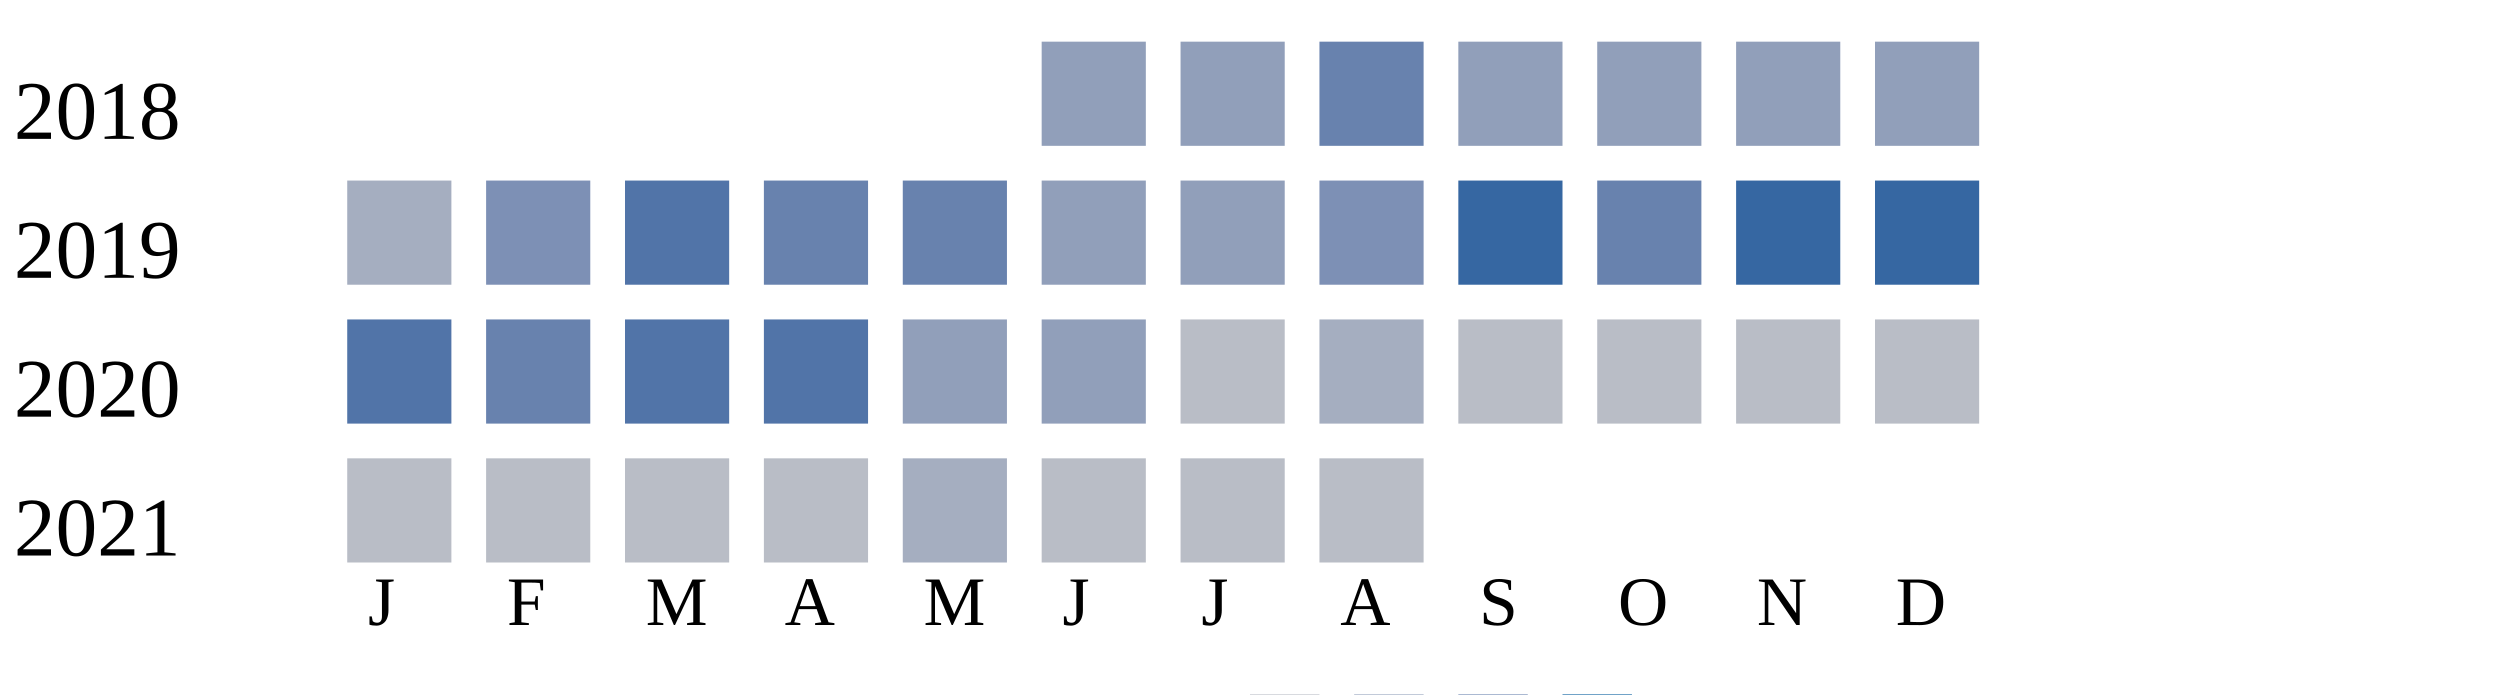
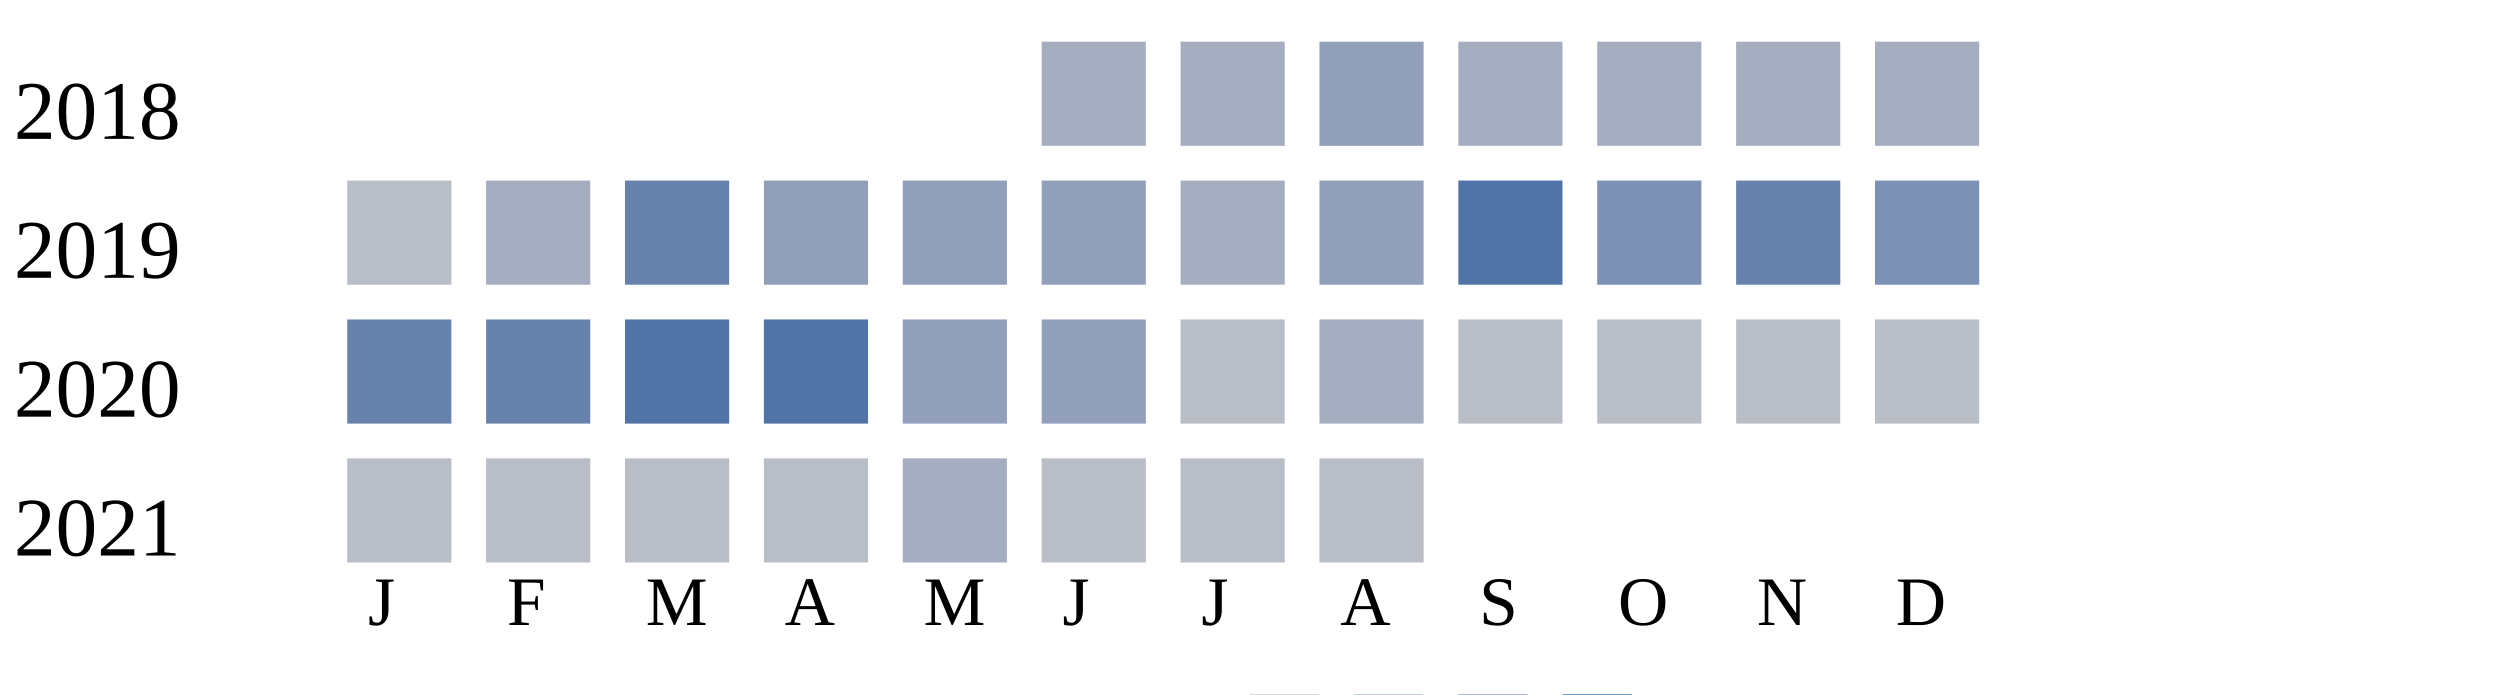
<svg xmlns="http://www.w3.org/2000/svg" width="360" height="100">
  <g transform="translate(0 0)">
    <text x="2" y="20">2018</text>
-     <rect x="150" y="6" width="15" height="15" fill="#919fba" />
-     <rect x="170" y="6" width="15" height="15" fill="#919fba" />
-     <rect x="190" y="6" width="15" height="15" fill="#6882ae" />
-     <rect x="210" y="6" width="15" height="15" fill="#919fba" />
-     <rect x="230" y="6" width="15" height="15" fill="#919fba" />
-     <rect x="250" y="6" width="15" height="15" fill="#919fba" />
-     <rect x="270" y="6" width="15" height="15" fill="#919fba" />
+     <rect x="150" y="6" width="15" height="15" fill="#a5aec0" />
+     <rect x="170" y="6" width="15" height="15" fill="#a5aec0" />
+     <rect x="190" y="6" width="15" height="15" fill="#919fba" />
+     <rect x="210" y="6" width="15" height="15" fill="#a5aec0" />
+     <rect x="230" y="6" width="15" height="15" fill="#a5aec0" />
+     <rect x="250" y="6" width="15" height="15" fill="#a5aec0" />
+     <rect x="270" y="6" width="15" height="15" fill="#a5aec0" />
  </g>
  <g transform="translate(0 20)">
    <text x="2" y="20">2019</text>
-     <rect x="50" y="6" width="15" height="15" fill="#a5aec0" />
-     <rect x="70" y="6" width="15" height="15" fill="#7d90b5" />
-     <rect x="90" y="6" width="15" height="15" fill="#5174a8" />
-     <rect x="110" y="6" width="15" height="15" fill="#6882ae" />
-     <rect x="130" y="6" width="15" height="15" fill="#6882ae" />
+     <rect x="50" y="6" width="15" height="15" fill="#b9bdc6" />
+     <rect x="70" y="6" width="15" height="15" fill="#a5aec0" />
+     <rect x="90" y="6" width="15" height="15" fill="#6882ae" />
+     <rect x="110" y="6" width="15" height="15" fill="#919fba" />
+     <rect x="130" y="6" width="15" height="15" fill="#919fba" />
    <rect x="150" y="6" width="15" height="15" fill="#919fba" />
-     <rect x="170" y="6" width="15" height="15" fill="#919fba" />
-     <rect x="190" y="6" width="15" height="15" fill="#7d90b5" />
-     <rect x="210" y="6" width="15" height="15" fill="#3667a2" />
-     <rect x="230" y="6" width="15" height="15" fill="#6882ae" />
-     <rect x="250" y="6" width="15" height="15" fill="#3667a2" />
-     <rect x="270" y="6" width="15" height="15" fill="#3667a2" />
+     <rect x="170" y="6" width="15" height="15" fill="#a5aec0" />
+     <rect x="190" y="6" width="15" height="15" fill="#919fba" />
+     <rect x="210" y="6" width="15" height="15" fill="#5174a8" />
+     <rect x="230" y="6" width="15" height="15" fill="#7d90b5" />
+     <rect x="250" y="6" width="15" height="15" fill="#6882ae" />
+     <rect x="270" y="6" width="15" height="15" fill="#7d90b5" />
  </g>
  <g transform="translate(0 40)">
    <text x="2" y="20">2020</text>
-     <rect x="50" y="6" width="15" height="15" fill="#5174a8" />
+     <rect x="50" y="6" width="15" height="15" fill="#6882ae" />
    <rect x="70" y="6" width="15" height="15" fill="#6882ae" />
    <rect x="90" y="6" width="15" height="15" fill="#5174a8" />
    <rect x="110" y="6" width="15" height="15" fill="#5174a8" />
    <rect x="130" y="6" width="15" height="15" fill="#919fba" />
    <rect x="150" y="6" width="15" height="15" fill="#919fba" />
    <rect x="170" y="6" width="15" height="15" fill="#b9bdc6" />
    <rect x="190" y="6" width="15" height="15" fill="#a5aec0" />
    <rect x="210" y="6" width="15" height="15" fill="#b9bdc6" />
    <rect x="230" y="6" width="15" height="15" fill="#b9bdc6" />
    <rect x="250" y="6" width="15" height="15" fill="#b9bdc6" />
    <rect x="270" y="6" width="15" height="15" fill="#b9bdc6" />
  </g>
  <g transform="translate(0 60)">
    <text x="2" y="20">2021</text>
    <rect x="50" y="6" width="15" height="15" fill="#b9bdc6" />
    <rect x="70" y="6" width="15" height="15" fill="#b9bdc6" />
    <rect x="90" y="6" width="15" height="15" fill="#b9bdc6" />
    <rect x="110" y="6" width="15" height="15" fill="#b9bdc6" />
    <rect x="130" y="6" width="15" height="15" fill="#a5aec0" />
    <rect x="150" y="6" width="15" height="15" fill="#b9bdc6" />
    <rect x="170" y="6" width="15" height="15" fill="#b9bdc6" />
    <rect x="190" y="6" width="15" height="15" fill="#b9bdc6" />
  </g>
  <text style="font-size: 10px; text-align: center" x="53" y="90">J</text>
  <text style="font-size: 10px; text-align: center" x="73" y="90">F</text>
  <text style="font-size: 10px; text-align: center" x="93" y="90">M</text>
  <text style="font-size: 10px; text-align: center" x="113" y="90">A</text>
  <text style="font-size: 10px; text-align: center" x="133" y="90">M</text>
  <text style="font-size: 10px; text-align: center" x="153" y="90">J</text>
  <text style="font-size: 10px; text-align: center" x="173" y="90">J</text>
  <text style="font-size: 10px; text-align: center" x="193" y="90">A</text>
  <text style="font-size: 10px; text-align: center" x="213" y="90">S</text>
  <text style="font-size: 10px; text-align: center" x="233" y="90">O</text>
  <text style="font-size: 10px; text-align: center" x="253" y="90">N</text>
  <text style="font-size: 10px; text-align: center" x="273" y="90">D</text>
  <text style="font-size: 10px;" x="155" y="109">Less</text>
  <rect fill="#b9bdc6" width="10" height="10" x="180" y="100" />
  <rect fill="#919fba" width="10" height="10" x="195" y="100" />
  <rect fill="#6882ae" width="10" height="10" x="210" y="100" />
  <rect fill="#005a9c" width="10" height="10" x="225" y="100" />
  <text x="240" y="109" style="font-size: 10px;">More</text>
</svg>
